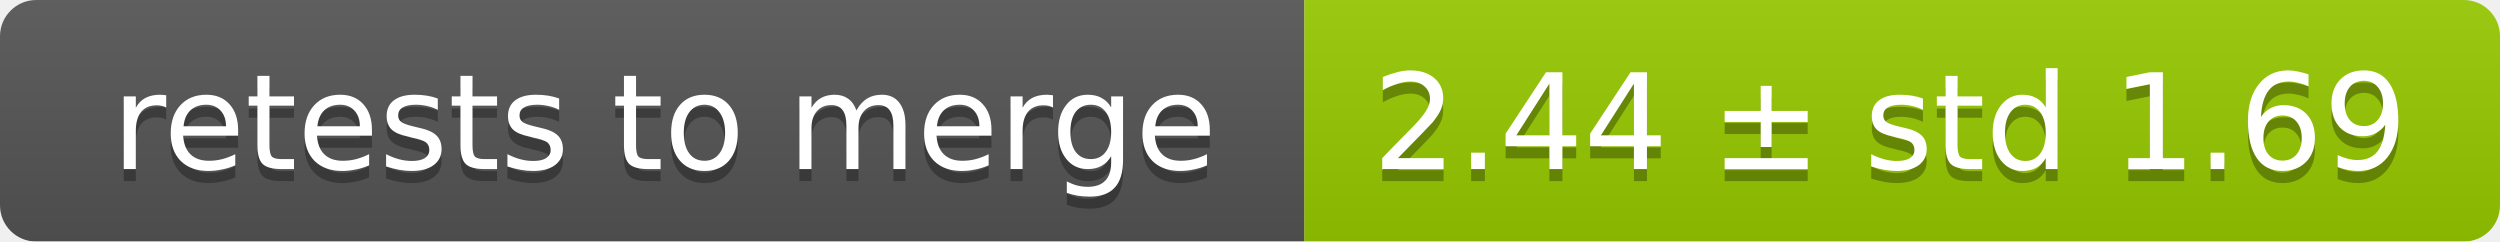
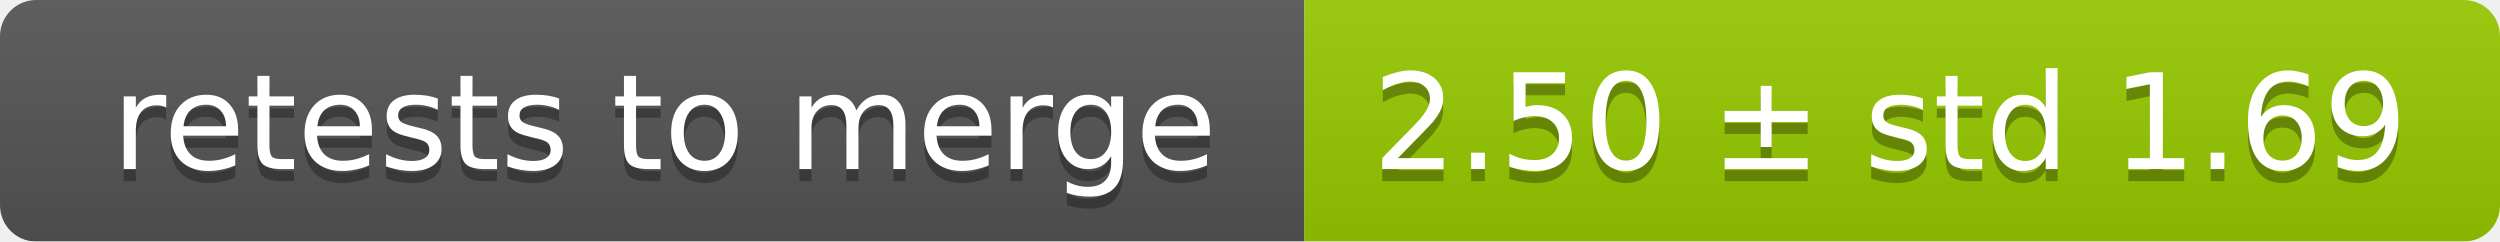
<svg xmlns="http://www.w3.org/2000/svg" width="207" height="20">
  <linearGradient id="smooth" x2="0" y2="100%">
    <stop offset="0" stop-color="#bbb" stop-opacity=".1" />
    <stop offset="1" stop-opacity=".1" />
  </linearGradient>
  <mask id="round">
    <rect width="207" height="20" rx="3" fill="#fff" />
  </mask>
  <g mask="url(#round)">
    <rect width="108" height="20" fill="#555" />
    <rect x="108" width="99" height="20" fill="#97ca00" />
    <rect width="207" height="20" fill="url(#smooth)" />
  </g>
  <g fill="#fff" text-anchor="middle" font-family="DejaVu Sans,Verdana,Geneva,sans-serif" font-size="11">
    <text x="55" y="15" fill="#010101" fill-opacity=".3">retests to merge</text>
    <text x="55" y="14">retests to merge</text>
-     <text x="156.5" y="15" fill="#010101" fill-opacity=".3">2.44 ± std 1.69</text>
-     <text x="156.5" y="14">2.44 ± std 1.69</text>
+     <text x="156.5" y="15" fill="#010101" fill-opacity=".3">2.50 ± std 1.69</text>
+     <text x="156.5" y="14">2.50 ± std 1.69</text>
  </g>
</svg>
